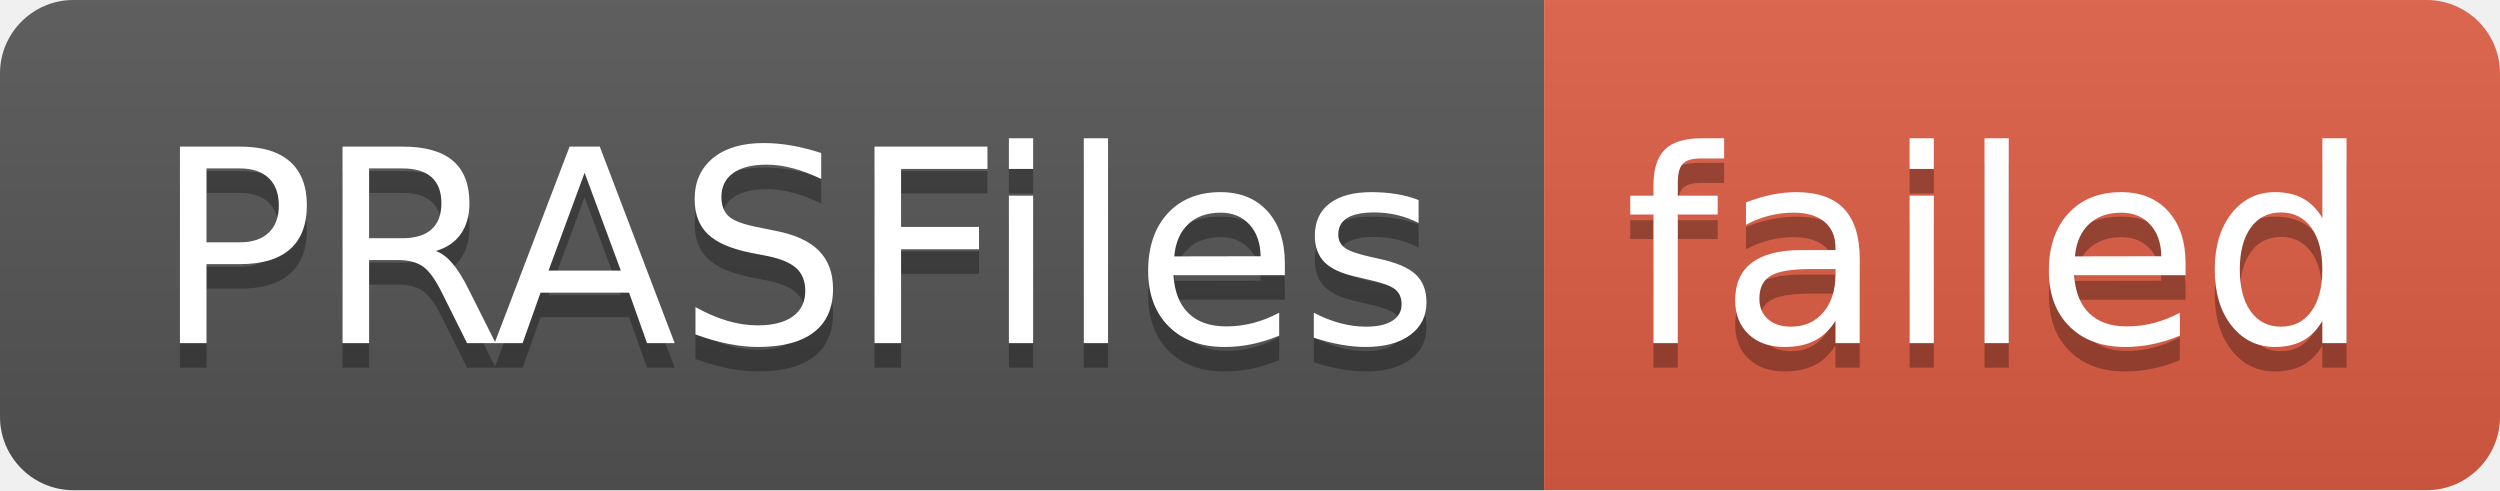
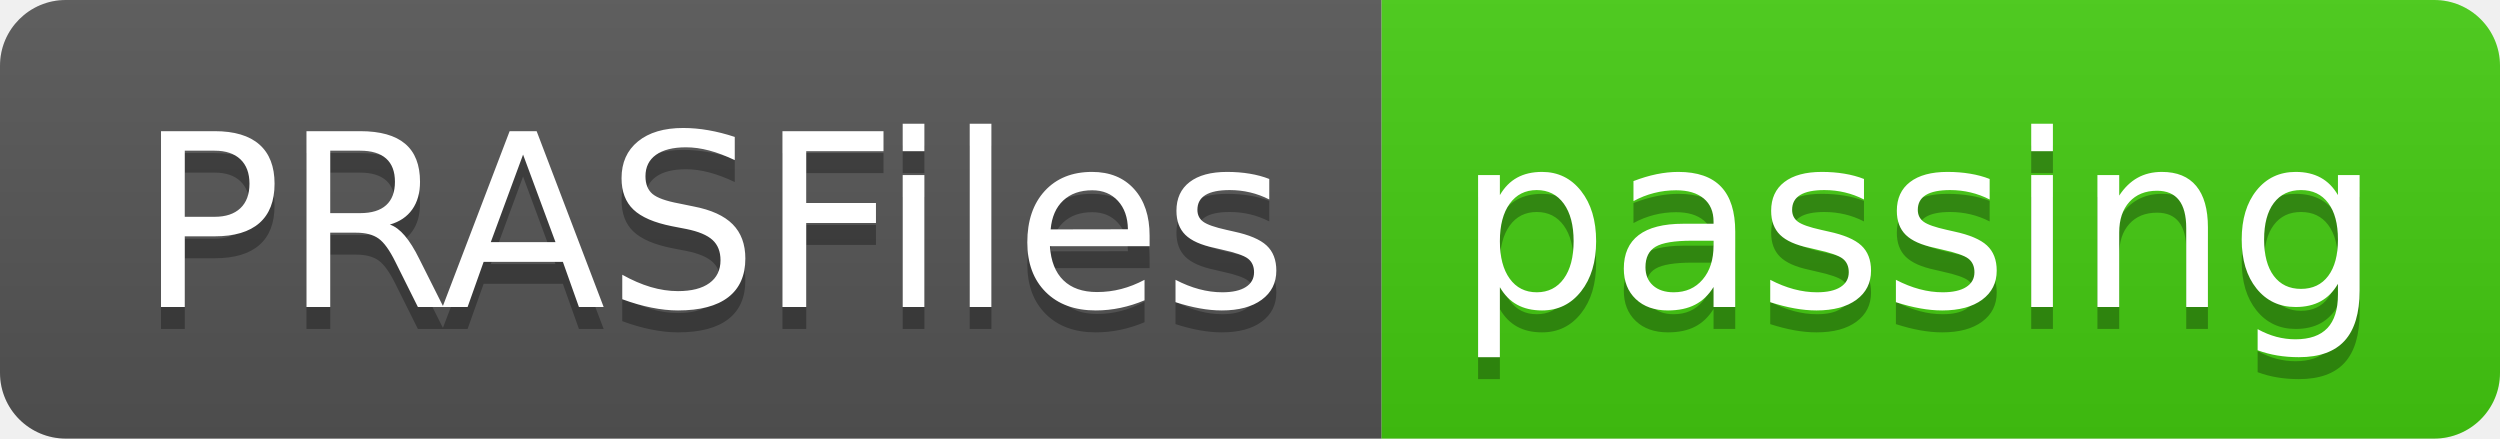
- <svg xmlns="http://www.w3.org/2000/svg" width="102" height="20" role="img" aria-label="PRASFiles: failed">
+ <svg xmlns="http://www.w3.org/2000/svg" width="114" height="20" role="img" aria-label="PRASFiles: passing">
  <linearGradient id="s" x2="0" y2="100%">
    <stop offset="0" stop-color="#bbb" stop-opacity=".1" />
    <stop offset="1" stop-opacity=".1" />
  </linearGradient>
  <clipPath id="r">
-     <rect width="102" height="20" rx="3" fill="#fff" />
+     <rect width="114" height="20" rx="3" fill="#fff" />
  </clipPath>
  <g clip-path="url(#r)">
    <rect width="63" height="20" fill="#555" />
-     <rect x="63" width="39" height="20" fill="#e05d44" />
-     <rect width="102" height="20" fill="url(#s)" />
+     <rect x="63" width="51" height="20" fill="#4c1" />
+     <rect width="114" height="20" fill="url(#s)" />
  </g>
  <g fill="#fff" text-anchor="middle" font-family="Verdana,Geneva,DejaVu Sans,sans-serif" text-rendering="geometricPrecision" font-size="110">
    <text aria-hidden="true" x="325" y="150" fill="#010101" fill-opacity=".3" transform="scale(.1)" textLength="530">PRASFiles</text>
    <text x="325" y="140" transform="scale(.1)" fill="#fff" textLength="530">PRASFiles</text>
-     <text aria-hidden="true" x="815" y="150" fill="#010101" fill-opacity=".3" transform="scale(.1)" textLength="290">failed</text>
-     <text x="815" y="140" transform="scale(.1)" fill="#fff" textLength="290">failed</text>
+     <text aria-hidden="true" x="875" y="150" fill="#010101" fill-opacity=".3" transform="scale(.1)" textLength="410">passing</text>
+     <text x="875" y="140" transform="scale(.1)" fill="#fff" textLength="410">passing</text>
  </g>
</svg>
